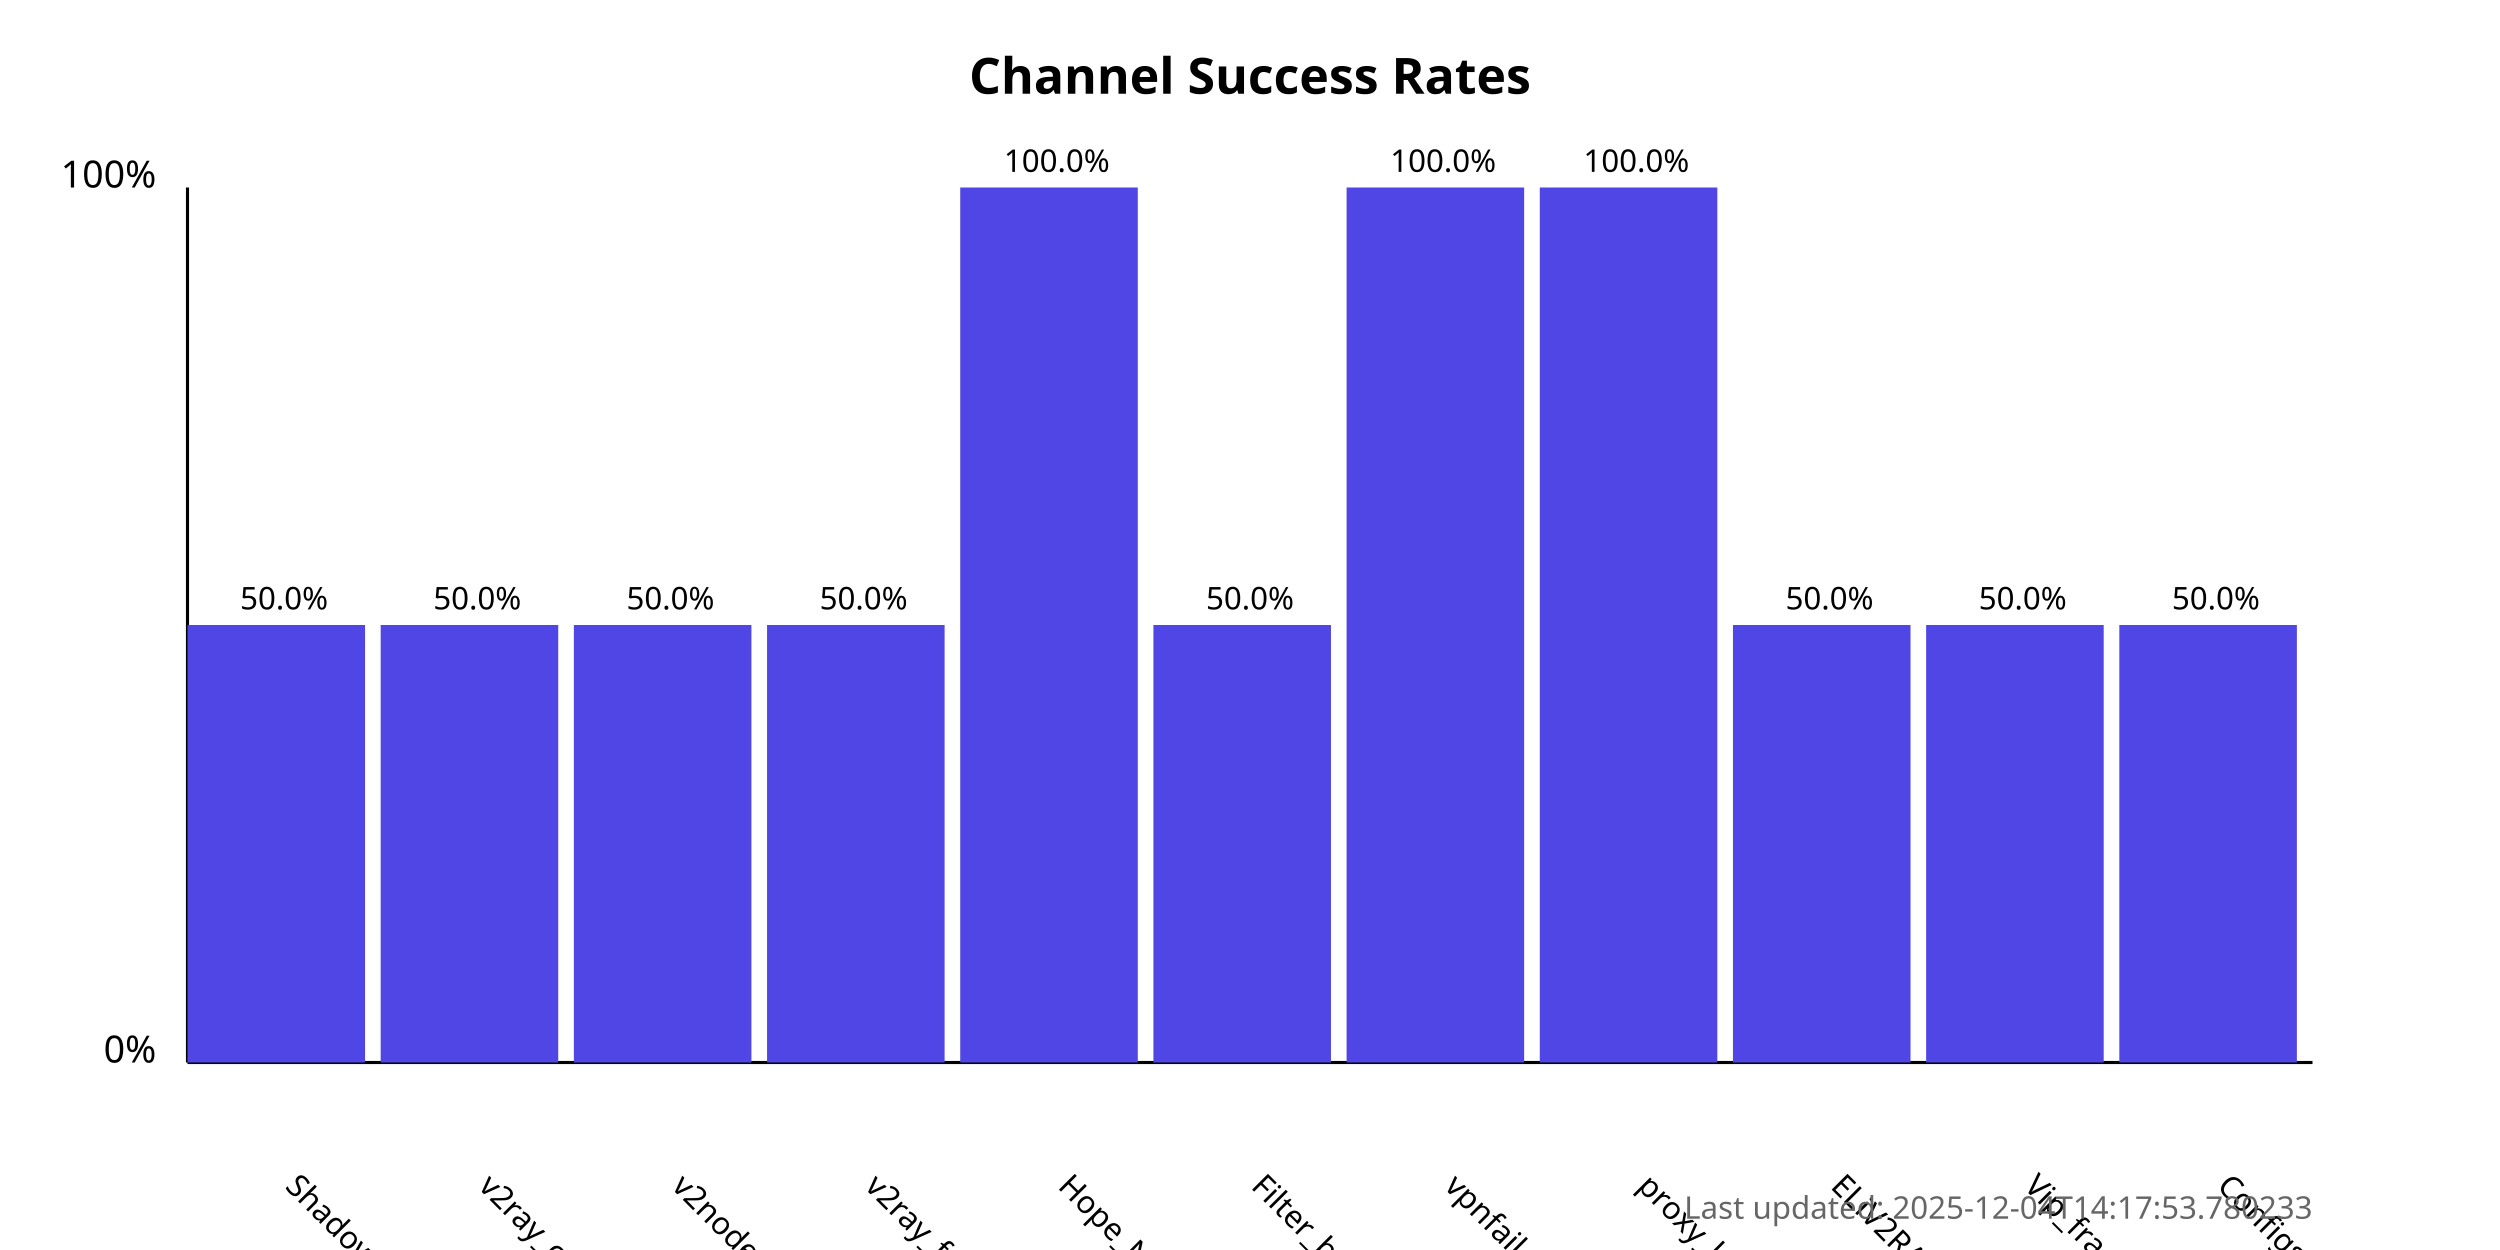
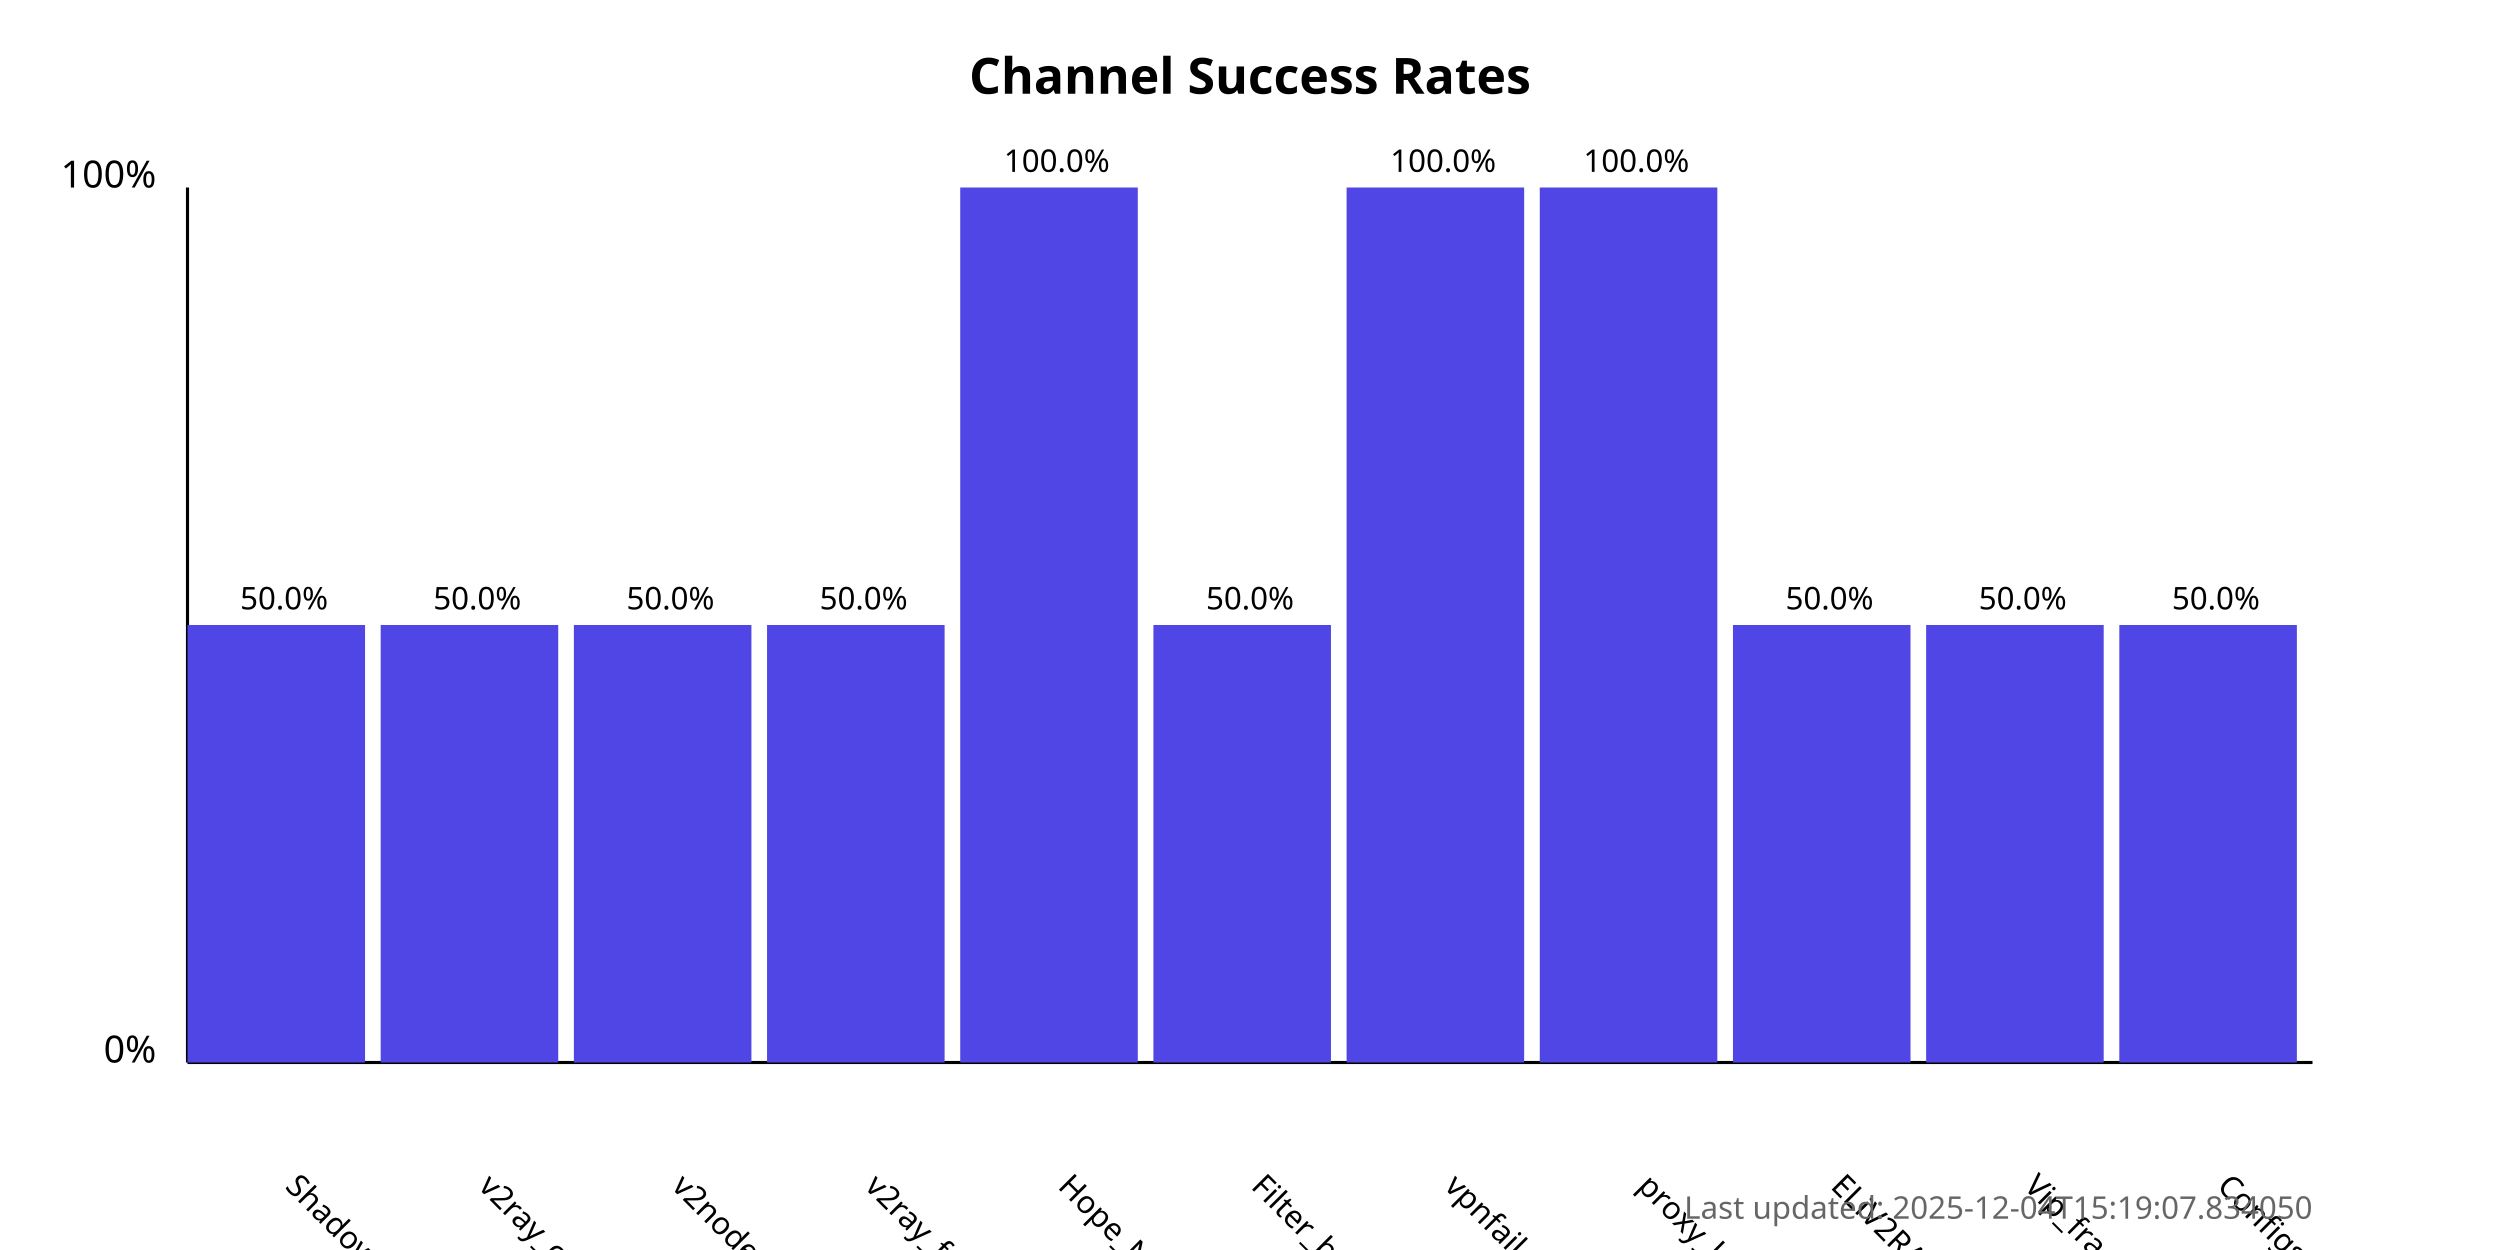
<svg xmlns="http://www.w3.org/2000/svg" width="800" height="400">
  <style>
            .chart-title { font: bold 16px sans-serif; }
            .axis-label { font: 12px sans-serif; }
            .tick-label { font: 10px sans-serif; }
            .bar { fill: #4f46e5; }
            .bar:hover { fill: #6366f1; }
            .timestamp { font: 10px sans-serif; fill: #666; }
        </style>
  <text x="400.0" y="30" text-anchor="middle" class="chart-title">
            Channel Success Rates
        </text>
  <line x1="60" y1="340" x2="60" y2="60" stroke="black" stroke-width="1" />
  <line x1="60" y1="340" x2="740" y2="340" stroke="black" stroke-width="1" />
  <text x="50" y="340" text-anchor="end" class="axis-label">0%</text>
  <text x="50" y="60" text-anchor="end" class="axis-label">100%</text>
  <g>
    <rect x="60" y="200.0" width="56.818" height="140.0" class="bar" />
    <text x="90.909" y="380" transform="rotate(45, 90.90909, 380)" text-anchor="start" class="tick-label">
                ShadowProxy66
            </text>
    <text x="90.909" y="195.0" text-anchor="middle" class="tick-label">
                50.0%
            </text>
  </g>
  <g>
    <rect x="121.818" y="200.0" width="56.818" height="140.0" class="bar" />
    <text x="152.727" y="380" transform="rotate(45, 152.7273, 380)" text-anchor="start" class="tick-label">
                v2ray_configs_pool
            </text>
    <text x="152.727" y="195.0" text-anchor="middle" class="tick-label">
                50.0%
            </text>
  </g>
  <g>
    <rect x="183.636" y="200.0" width="56.818" height="140.0" class="bar" />
    <text x="214.545" y="380" transform="rotate(45, 214.5455, 380)" text-anchor="start" class="tick-label">
                v2nodes
            </text>
    <text x="214.545" y="195.0" text-anchor="middle" class="tick-label">
                50.0%
            </text>
  </g>
  <g>
    <rect x="245.455" y="200.0" width="56.818" height="140.0" class="bar" />
    <text x="276.364" y="380" transform="rotate(45, 276.3636, 380)" text-anchor="start" class="tick-label">
                v2ray_free_conf
            </text>
    <text x="276.364" y="195.0" text-anchor="middle" class="tick-label">
                50.0%
            </text>
  </g>
  <g>
    <rect x="307.273" y="60.0" width="56.818" height="280.0" class="bar" />
    <text x="338.182" y="380" transform="rotate(45, 338.1818, 380)" text-anchor="start" class="tick-label">
                Hope_Net
            </text>
    <text x="338.182" y="55.0" text-anchor="middle" class="tick-label">
                100.0%
            </text>
  </g>
  <g>
    <rect x="369.091" y="200.0" width="56.818" height="140.0" class="bar" />
    <text x="400.0" y="380" transform="rotate(45, 400.0, 380)" text-anchor="start" class="tick-label">
                Filter_breaker
            </text>
    <text x="400.0" y="195.0" text-anchor="middle" class="tick-label">
                50.0%
            </text>
  </g>
  <g>
    <rect x="430.909" y="60.0" width="56.818" height="280.0" class="bar" />
    <text x="461.818" y="380" transform="rotate(45, 461.8182, 380)" text-anchor="start" class="tick-label">
                vpnfail_vless
            </text>
    <text x="461.818" y="55.0" text-anchor="middle" class="tick-label">
                100.0%
            </text>
  </g>
  <g>
    <rect x="492.727" y="60.0" width="56.818" height="280.0" class="bar" />
    <text x="523.636" y="380" transform="rotate(45, 523.6364, 380)" text-anchor="start" class="tick-label">
                proxy_kafee
            </text>
    <text x="523.636" y="55.0" text-anchor="middle" class="tick-label">
                100.0%
            </text>
  </g>
  <g>
    <rect x="554.545" y="200.0" width="56.818" height="140.0" class="bar" />
    <text x="585.455" y="380" transform="rotate(45, 585.4545, 380)" text-anchor="start" class="tick-label">
                ELiV2RAY
            </text>
    <text x="585.455" y="195.0" text-anchor="middle" class="tick-label">
                50.0%
            </text>
  </g>
  <g>
    <rect x="616.364" y="200.0" width="56.818" height="140.0" class="bar" />
    <text x="647.273" y="380" transform="rotate(45, 647.2727, 380)" text-anchor="start" class="tick-label">
                Vip_fragment_v2ray
            </text>
    <text x="647.273" y="195.0" text-anchor="middle" class="tick-label">
                50.0%
            </text>
  </g>
  <g>
    <rect x="678.182" y="200.0" width="56.818" height="140.0" class="bar" />
    <text x="709.091" y="380" transform="rotate(45, 709.0909, 380)" text-anchor="start" class="tick-label">
                ConfigsHubPlus
            </text>
    <text x="709.091" y="195.0" text-anchor="middle" class="tick-label">
                50.0%
            </text>
  </g>
  <text x="740" y="390" text-anchor="end" class="timestamp">
-             Last updated: 2025-12-04T14:17:53.780233
+             Last updated: 2025-12-04T15:19:07.834050
        </text>
</svg>
